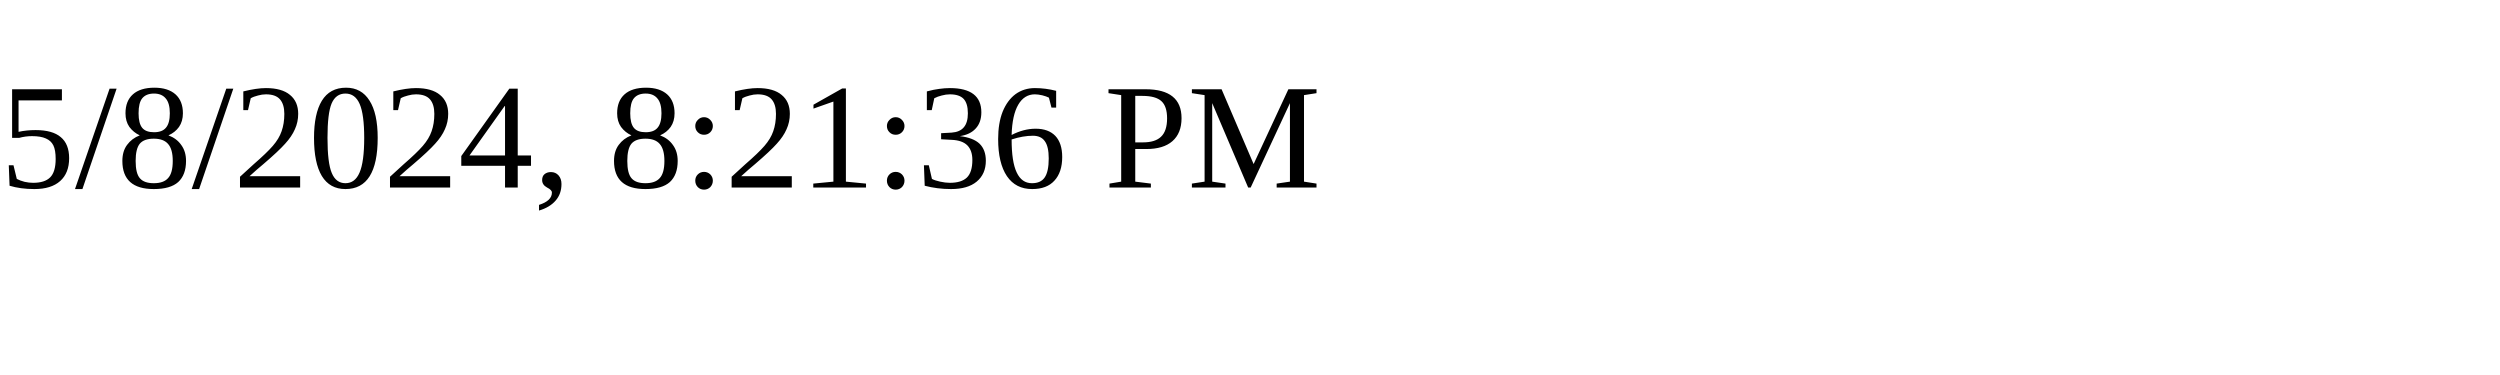
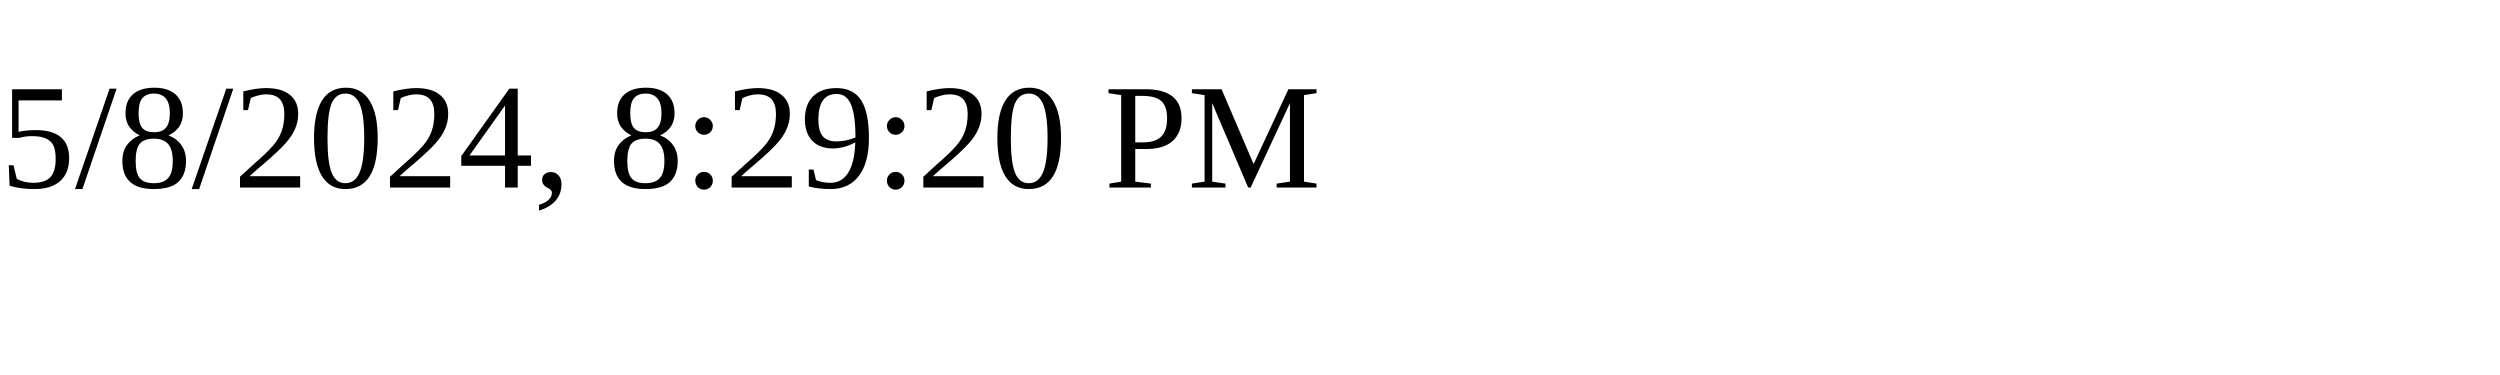
<svg xmlns="http://www.w3.org/2000/svg" height="30" width="200">
-   <text x="0" y="15">5/8/2024, 8:21:36 PM</text>
+   <text x="0" y="15">5/8/2024, 8:29:20 PM</text>
</svg>
